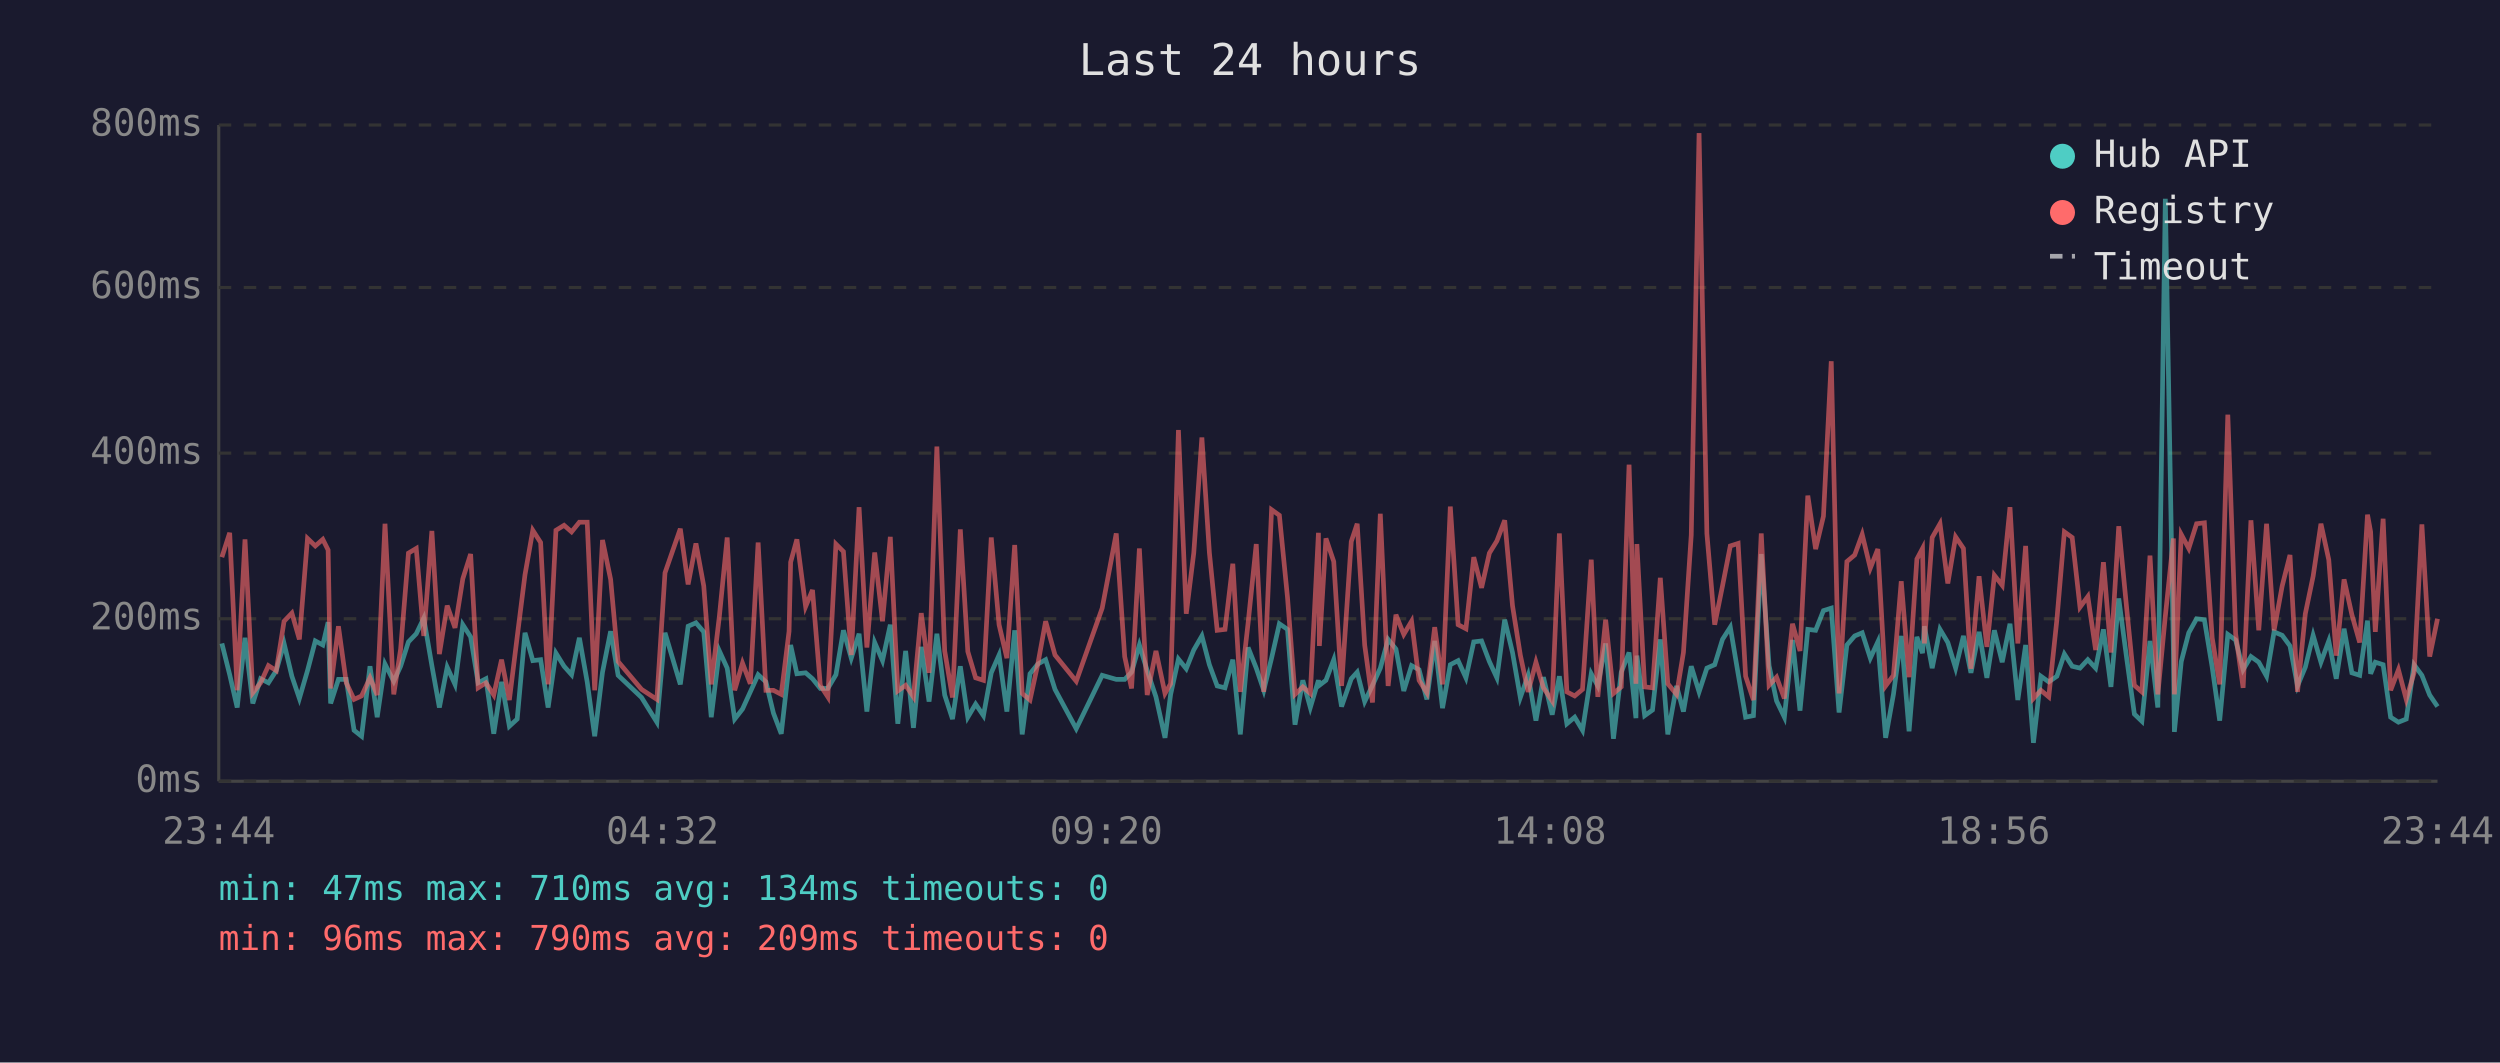
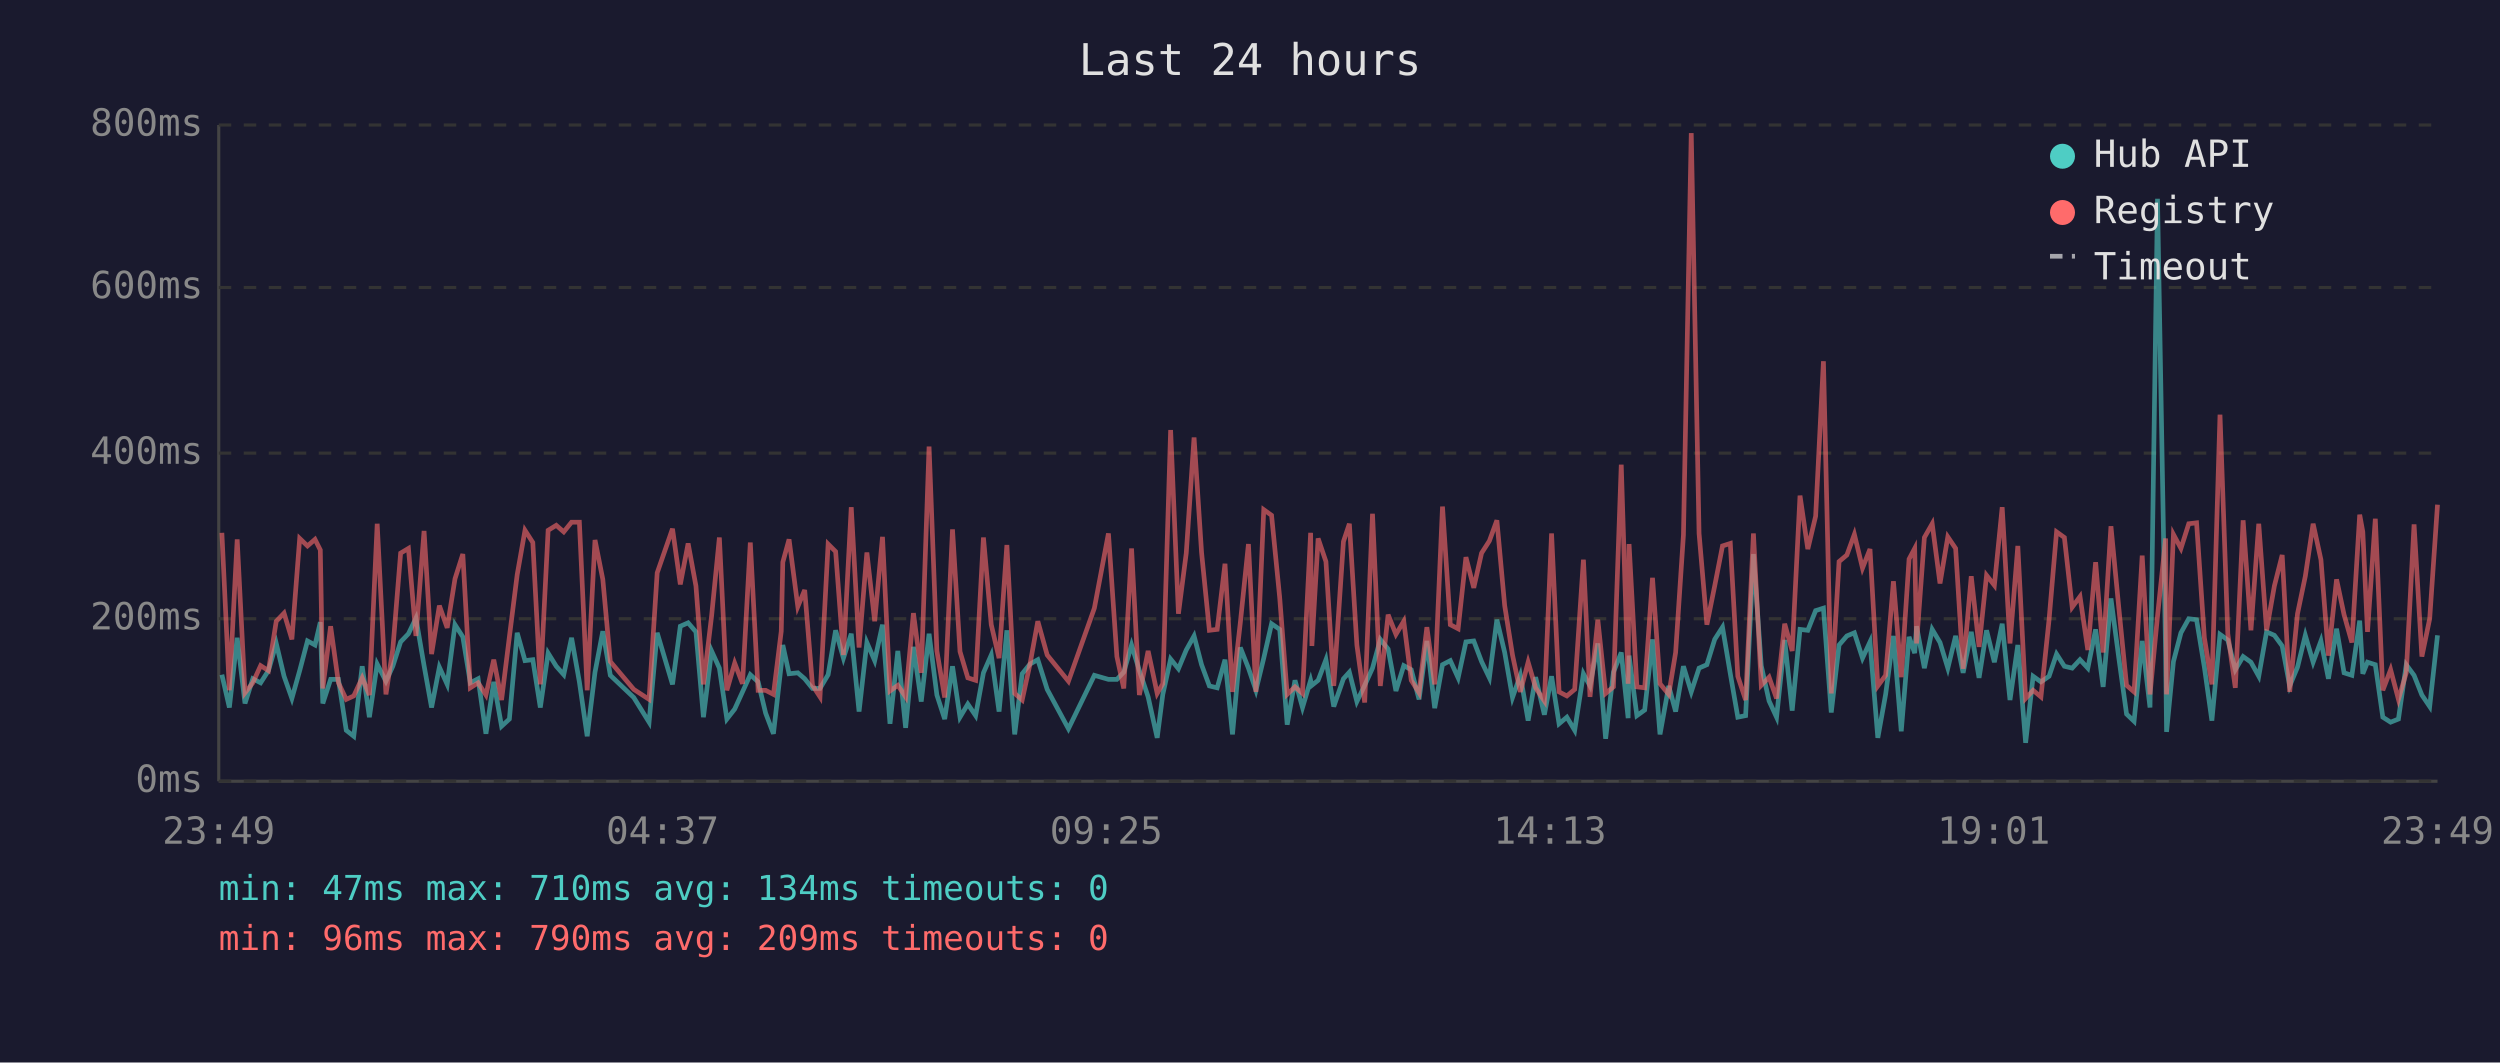
<svg xmlns="http://www.w3.org/2000/svg" viewBox="0 0 800 340" font-family="monospace" font-size="12">
  <rect width="800" height="340" fill="#1a1a2e" />
  <text x="400" y="24" fill="#e0e0e0" font-size="14" text-anchor="middle">Last 24 hours</text>
  <line x1="70" y1="40" x2="70" y2="250" stroke="#444" stroke-width="1" />
  <line x1="70" y1="250" x2="780" y2="250" stroke="#444" stroke-width="1" />
  <line x1="70" y1="250" x2="780" y2="250" stroke="#333" stroke-width="1" stroke-dasharray="4" />
  <text x="65" y="250" fill="#888" text-anchor="end" dominant-baseline="middle">0ms</text>
  <line x1="70" y1="198" x2="780" y2="198" stroke="#333" stroke-width="1" stroke-dasharray="4" />
  <text x="65" y="198" fill="#888" text-anchor="end" dominant-baseline="middle">200ms</text>
  <line x1="70" y1="145" x2="780" y2="145" stroke="#333" stroke-width="1" stroke-dasharray="4" />
  <text x="65" y="145" fill="#888" text-anchor="end" dominant-baseline="middle">400ms</text>
  <line x1="70" y1="92" x2="780" y2="92" stroke="#333" stroke-width="1" stroke-dasharray="4" />
  <text x="65" y="92" fill="#888" text-anchor="end" dominant-baseline="middle">600ms</text>
  <line x1="70" y1="40" x2="780" y2="40" stroke="#333" stroke-width="1" stroke-dasharray="4" />
  <text x="65" y="40" fill="#888" text-anchor="end" dominant-baseline="middle">800ms</text>
-   <text x="70" y="270" fill="#888" text-anchor="middle">23:44</text>
-   <text x="212" y="270" fill="#888" text-anchor="middle">04:32</text>
-   <text x="354" y="270" fill="#888" text-anchor="middle">09:20</text>
-   <text x="496" y="270" fill="#888" text-anchor="middle">14:08</text>
-   <text x="638" y="270" fill="#888" text-anchor="middle">18:56</text>
-   <text x="780" y="270" fill="#888" text-anchor="middle">23:44</text>
-   <polyline points="71.0,205.9 73.5,215.9 75.9,226.4 78.4,204.1 80.9,225.1 83.4,217.2 85.9,218.5 88.4,214.6 90.9,205.9 93.4,216.4 95.8,223.5 98.4,214.6 100.9,205.1 103.3,206.4 105.0,199.1 105.8,225.1 108.3,217.4 110.8,217.4 113.3,233.7 115.7,235.6 118.4,213.2 120.7,229.5 123.2,212.5 126.0,218.0 128.2,213.2 130.7,205.4 133.2,202.8 135.6,197.8 138.2,213.0 140.6,226.4 143.1,213.5 145.6,219.0 148.1,199.9 150.6,203.8 153.0,218.5 155.5,217.2 158.0,234.8 160.5,218.2 163.0,232.4 165.5,230.1 168.0,202.5 170.5,211.4 173.0,211.1 175.4,226.4 177.9,209.0 180.5,213.2 182.9,215.9 185.4,204.1 187.9,218.2 190.3,235.6 192.8,215.1 195.4,202.0 197.8,216.1 205.3,223.2 210.2,231.1 212.8,202.5 217.7,219.0 220.2,200.4 222.7,199.3 225.2,202.2 227.6,229.5 230.2,208.3 232.7,213.8 235.1,230.1 237.6,226.9 240.1,221.4 242.6,215.9 245.1,218.2 247.5,228.2 250.0,234.8 252.5,212.7 253.0,206.4 255.0,215.6 257.8,215.3 260.0,217.2 262.5,220.3 264.9,220.3 267.5,215.9 269.9,201.7 272.4,210.6 274.9,202.8 277.4,227.7 279.9,205.6 282.4,211.4 284.9,199.9 287.3,231.6 289.8,208.3 292.3,232.9 294.8,207.0 297.3,224.5 299.8,202.8 302.3,222.4 304.8,230.1 307.3,213.2 309.7,229.5 312.2,225.3 314.7,229.0 317.2,215.3 319.7,209.6 322.2,227.7 324.7,201.7 327.1,235.0 329.6,215.6 332.1,212.5 334.6,211.1 337.6,220.6 344.4,233.2 352.7,216.1 357.2,217.4 359.9,217.4 362.1,215.1 364.6,206.4 367.1,214.6 369.9,223.0 372.8,236.1 374.6,222.2 377.1,210.9 379.6,214.0 382.0,208.0 384.6,203.5 387.0,212.7 389.5,219.5 392.0,220.1 394.5,211.1 396.9,235.0 399.4,207.2 402.0,213.8 404.4,220.9 406.9,210.6 409.4,199.6 412.0,201.4 414.4,231.9 416.9,217.7 419.3,226.4 421.9,217.7 422.2,219.3 424.3,217.7 426.8,211.1 429.3,226.1 432.4,217.2 434.3,215.1 436.7,224.5 439.2,219.3 441.7,213.8 444.2,204.6 446.7,207.7 449.2,221.1 451.7,213.0 454.1,214.3 456.6,223.8 459.1,205.1 461.6,226.6 464.1,212.7 466.6,211.4 469.1,216.9 471.6,205.4 474.1,205.1 476.6,211.7 479.0,216.9 481.5,198.3 484.0,208.8 486.5,223.2 489.0,216.1 491.5,230.6 493.9,216.7 496.7,228.7 499.0,216.4 501.4,231.6 503.9,229.5 506.4,233.7 509.2,215.6 511.3,219.5 513.8,205.9 516.3,236.4 518.8,215.1 521.3,208.8 523.5,229.8 523.8,209.8 526.3,229.0 528.8,227.2 531.3,204.6 533.7,235.0 536.5,219.5 538.7,227.7 541.2,213.2 543.7,221.4 546.2,213.8 548.7,212.7 551.2,204.6 553.7,200.7 556.2,215.6 558.6,229.5 561.1,229.0 563.6,177.3 566.1,213.0 568.5,224.3 571.0,229.5 573.6,204.8 576.0,227.4 578.5,201.4 581.0,201.7 583.5,195.4 586.0,194.6 588.5,228.0 591.0,206.4 593.5,203.5 595.9,202.5 598.5,210.6 600.9,205.4 603.4,236.1 605.9,222.2 608.4,203.5 610.9,234.0 613.4,203.8 615.2,209.0 615.8,200.4 618.3,213.8 620.8,201.4 623.3,205.6 625.8,213.8 628.3,203.5 630.7,215.3 633.3,202.2 635.8,216.9 638.2,201.7 640.7,211.9 643.2,199.6 645.7,224.0 648.2,206.4 650.7,237.7 653.1,216.4 655.6,218.2 658.2,216.4 660.6,209.3 663.1,213.2 665.6,213.8 668.1,211.1 670.6,213.8 673.1,201.4 675.5,219.8 678.0,191.5 680.5,210.4 683.0,228.5 685.4,230.8 688.0,205.1 690.5,226.4 692.9,63.6 695.5,209.3 695.8,234.2 698.0,211.7 700.4,202.5 702.9,198.0 705.4,198.3 707.9,213.5 710.3,230.6 712.9,203.0 715.4,204.8 717.8,214.3 720.3,210.1 722.8,211.9 725.3,216.4 727.7,202.2 730.3,203.3 732.8,206.7 735.2,219.5 737.7,213.5 740.2,203.3 742.7,211.9 745.2,205.1 747.6,217.2 750.1,201.2 752.6,215.3 755.1,216.1 757.6,198.6 758.6,215.6 760.1,211.9 762.6,212.7 765.0,229.5 767.5,231.1 770.0,230.1 772.5,212.7 775.0,216.1 777.5,222.4 780.0,226.1" fill="none" stroke="#4ecdc4" stroke-width="1.5" opacity="0.6" />
-   <polyline points="71.0,178.3 73.5,170.5 75.9,220.9 78.4,172.6 80.9,221.7 83.4,218.5 85.9,213.0 88.4,214.6 90.9,198.8 93.4,196.2 95.8,204.6 98.4,172.3 100.9,174.7 103.3,172.6 105.0,176.0 105.8,220.3 108.3,200.4 110.8,218.5 113.3,223.8 115.7,222.7 118.4,216.9 120.7,222.4 123.2,167.6 126.0,222.2 128.2,207.7 130.7,177.0 133.2,175.5 135.6,203.5 138.2,169.9 140.6,209.3 143.1,193.8 145.6,200.9 148.1,185.2 150.6,177.3 153.0,220.1 155.5,218.5 158.0,222.4 160.5,211.1 163.0,224.0 165.5,203.8 168.0,183.9 170.5,169.7 173.0,173.6 175.4,219.0 177.9,169.7 180.5,168.1 182.9,170.2 185.4,167.1 187.9,167.1 190.3,220.9 192.8,172.8 195.4,185.4 197.8,211.7 205.3,220.6 210.2,223.8 212.8,183.3 217.7,169.2 220.2,187.0 222.7,173.9 225.2,187.5 227.6,219.0 230.2,197.2 232.7,172.0 235.1,220.9 237.6,212.2 240.1,218.8 242.6,173.6 245.1,220.9 247.5,220.9 250.0,222.2 252.5,202.0 253.0,179.9 255.0,172.6 257.8,194.1 260.0,188.8 262.5,219.3 264.9,223.0 267.5,174.1 269.9,176.5 272.4,209.6 274.9,162.3 277.4,207.2 279.9,176.8 282.4,198.8 284.9,171.8 287.3,221.1 289.8,219.3 292.3,223.0 294.8,196.2 297.3,215.3 299.8,142.9 302.3,208.3 304.8,223.2 307.3,169.4 309.7,208.5 312.2,216.9 314.7,217.7 317.2,172.0 319.7,199.9 322.2,210.6 324.7,174.4 327.1,221.9 329.6,224.0 332.1,212.5 334.6,198.8 337.6,209.6 344.4,218.0 352.7,194.6 357.2,170.7 359.9,210.1 362.1,220.3 364.6,175.5 367.1,222.4 369.9,208.3 372.8,221.9 374.6,218.8 377.1,137.6 379.6,196.4 382.0,177.0 384.6,140.0 387.0,176.8 389.5,201.7 392.0,201.4 394.5,180.4 396.9,221.4 399.4,199.3 402.0,174.1 404.4,221.4 406.9,163.1 409.4,164.9 412.0,191.2 414.4,222.2 416.9,219.8 419.3,221.9 421.9,170.5 422.2,206.7 424.3,172.3 426.8,179.7 429.3,219.5 432.4,173.3 434.3,167.6 436.7,206.4 439.2,224.8 441.7,164.4 444.2,219.5 446.7,196.7 449.2,203.0 451.7,198.8 454.1,217.7 456.6,221.7 459.1,200.7 461.6,219.0 464.1,162.1 466.6,199.9 469.1,201.2 471.6,178.3 474.1,188.1 476.6,177.0 479.0,173.1 481.5,166.5 484.0,193.8 486.5,209.6 489.0,221.4 491.5,211.9 493.9,220.1 496.7,224.3 499.0,170.7 501.4,221.4 503.9,222.7 506.4,220.6 509.2,179.1 511.3,223.0 513.8,198.3 516.3,221.9 518.8,219.8 521.3,148.7 523.5,218.8 523.8,174.1 526.3,219.8 528.8,220.1 531.3,184.9 533.7,218.8 536.5,222.2 538.7,208.8 541.2,171.2 543.7,42.6 546.2,170.7 548.7,199.9 551.2,187.5 553.7,174.7 556.2,173.9 558.6,216.4 561.1,224.0 563.6,170.7 566.1,219.3 568.5,216.7 571.0,223.5 573.6,199.6 576.0,208.3 578.5,158.6 581.0,175.7 583.5,165.2 586.0,115.6 588.5,221.9 591.0,179.7 593.5,177.6 595.9,171.0 598.5,181.8 600.9,175.7 603.4,219.5 605.9,216.1 608.4,186.0 610.9,216.7 613.4,178.9 615.2,175.5 615.8,205.9 618.3,172.0 620.8,167.6 623.3,186.7 625.8,171.8 628.3,175.5 630.7,214.0 633.3,184.4 635.8,207.0 638.2,184.1 640.7,187.3 643.2,162.3 645.7,205.9 648.2,174.7 650.7,223.5 653.1,220.9 655.6,223.0 658.2,198.3 660.6,170.2 663.1,172.0 665.6,194.3 668.1,190.9 670.6,208.0 673.1,179.9 675.5,208.8 678.0,168.4 680.5,194.3 683.0,219.3 685.4,221.4 688.0,177.8 690.5,222.2 692.9,197.2 695.5,172.3 695.8,222.2 698.0,171.0 700.4,175.5 702.9,167.6 705.4,167.3 707.9,204.1 710.3,219.0 712.9,132.7 715.4,202.8 717.8,220.1 720.3,166.5 722.8,201.7 725.3,167.6 727.7,201.7 730.3,187.5 732.8,177.6 735.2,221.4 737.7,196.4 740.2,184.4 742.7,167.6 745.2,179.1 747.6,209.8 750.1,185.4 752.6,196.7 755.1,205.6 757.6,164.7 758.6,170.2 760.1,202.2 762.6,166.0 765.0,220.9 767.5,214.3 770.0,223.8 772.5,215.3 775.0,167.8 777.5,210.1 780.0,198.0" fill="none" stroke="#ff6b6b" stroke-width="1.5" opacity="0.6" />
+   <text x="70" y="270" fill="#888" text-anchor="middle">23:49</text>
+   <text x="212" y="270" fill="#888" text-anchor="middle">04:37</text>
+   <text x="354" y="270" fill="#888" text-anchor="middle">09:25</text>
+   <text x="496" y="270" fill="#888" text-anchor="middle">14:13</text>
+   <text x="638" y="270" fill="#888" text-anchor="middle">19:01</text>
+   <text x="780" y="270" fill="#888" text-anchor="middle">23:49</text>
+   <polyline points="71.0,215.9 73.4,226.4 75.9,204.1 78.4,225.1 80.9,217.2 83.4,218.5 85.9,214.6 88.4,205.9 90.9,216.4 93.4,223.5 95.9,214.6 98.4,205.1 100.8,206.4 102.5,199.1 103.3,225.1 105.8,217.4 108.3,217.4 110.8,233.7 113.2,235.6 115.9,213.2 118.2,229.5 120.7,212.5 123.5,218.0 125.7,213.2 128.2,205.4 130.7,202.8 133.1,197.8 135.7,213.0 138.1,226.4 140.6,213.5 143.1,219.0 145.6,199.9 148.1,203.8 150.5,218.5 153.0,217.2 155.5,234.8 158.0,218.2 160.5,232.4 163.0,230.1 165.5,202.5 168.0,211.4 170.5,211.1 172.9,226.4 175.4,209.0 178.0,213.2 180.4,215.9 182.9,204.1 185.4,218.2 187.9,235.6 190.4,215.1 192.9,202.0 195.3,216.1 202.8,223.2 207.7,231.1 210.3,202.5 215.2,219.0 217.7,200.4 220.2,199.3 222.7,202.2 225.1,229.5 227.7,208.3 230.2,213.8 232.6,230.1 235.1,226.9 237.6,221.4 240.1,215.9 242.6,218.2 245.0,228.2 247.5,234.8 250.0,212.7 250.5,206.4 252.5,215.6 255.3,215.3 257.5,217.2 260.0,220.3 262.4,220.3 265.0,215.9 267.4,201.7 269.9,210.6 272.4,202.8 274.9,227.7 277.4,205.6 279.9,211.4 282.4,199.9 284.8,231.6 287.3,208.3 289.8,232.9 292.3,207.0 294.8,224.5 297.3,202.8 299.8,222.4 302.3,230.1 304.8,213.2 307.2,229.5 309.7,225.3 312.2,229.0 314.7,215.3 317.2,209.6 319.7,227.7 322.2,201.7 324.7,235.0 327.1,215.6 329.6,212.5 332.1,211.1 335.1,220.6 341.9,233.2 350.2,216.1 354.7,217.4 357.4,217.4 359.6,215.1 362.1,206.4 364.6,214.6 367.4,223.0 370.3,236.1 372.1,222.2 374.6,210.9 377.1,214.0 379.6,208.0 382.1,203.5 384.5,212.7 387.0,219.5 389.5,220.1 392.0,211.1 394.4,235.0 396.9,207.2 399.5,213.8 401.9,220.9 404.4,210.6 406.9,199.6 409.5,201.4 411.9,231.9 414.4,217.7 416.8,226.4 419.4,217.7 419.8,219.3 421.8,217.7 424.3,211.1 426.8,226.1 429.9,217.2 431.8,215.1 434.2,224.5 436.7,219.3 439.2,213.8 441.7,204.6 444.2,207.7 446.7,221.1 449.2,213.0 451.6,214.3 454.1,223.8 456.6,205.1 459.1,226.6 461.6,212.7 464.1,211.4 466.6,216.9 469.1,205.4 471.6,205.1 474.1,211.7 476.6,216.9 479.0,198.3 481.5,208.8 484.0,223.2 486.5,216.1 489.0,230.6 491.4,216.7 494.2,228.7 496.5,216.4 498.9,231.6 501.4,229.5 503.9,233.7 506.7,215.6 508.8,219.5 511.3,205.9 513.8,236.4 516.3,215.1 518.8,208.8 521.0,229.8 521.3,209.8 523.8,229.0 526.3,227.2 528.8,204.6 531.2,235.0 534.0,219.5 536.2,227.7 538.7,213.2 541.2,221.4 543.7,213.8 546.2,212.7 548.7,204.6 551.2,200.7 553.7,215.6 556.1,229.5 558.6,229.0 561.1,177.3 563.6,213.0 566.1,224.3 568.5,229.5 571.1,204.8 573.5,227.4 576.0,201.4 578.5,201.7 581.0,195.4 583.5,194.6 586.0,228.0 588.5,206.4 591.0,203.5 593.4,202.5 596.0,210.6 598.4,205.4 600.9,236.1 603.4,222.2 605.9,203.5 608.4,234.0 610.9,203.8 612.7,209.0 613.3,200.4 615.8,213.8 618.3,201.4 620.8,205.6 623.3,213.8 625.8,203.5 628.2,215.3 630.8,202.2 633.3,216.9 635.7,201.7 638.2,211.9 640.7,199.6 643.2,224.0 645.7,206.4 648.2,237.7 650.6,216.4 653.1,218.2 655.7,216.4 658.1,209.3 660.6,213.2 663.1,213.8 665.6,211.1 668.1,213.8 670.6,201.4 673.0,219.8 675.5,191.5 678.0,210.4 680.5,228.5 682.9,230.8 685.5,205.1 688.0,226.4 690.4,63.6 693.0,209.3 693.3,234.2 695.5,211.7 697.9,202.5 700.4,198.0 702.9,198.3 705.4,213.5 707.8,230.6 710.4,203.0 712.9,204.8 715.3,214.3 717.8,210.1 720.3,211.9 722.8,216.4 725.3,202.2 727.8,203.3 730.3,206.7 732.7,219.5 735.2,213.5 737.7,203.3 740.2,211.9 742.7,205.1 745.1,217.2 747.7,201.2 750.1,215.3 752.6,216.1 755.1,198.6 756.1,215.6 757.6,211.9 760.1,212.7 762.5,229.5 765.0,231.1 767.5,230.1 770.0,212.7 772.5,216.1 775.0,222.4 777.5,226.1 780.0,203.3" fill="none" stroke="#4ecdc4" stroke-width="1.5" opacity="0.6" />
+   <polyline points="71.0,170.5 73.4,220.9 75.9,172.6 78.4,221.7 80.9,218.5 83.4,213.0 85.9,214.6 88.4,198.8 90.9,196.2 93.4,204.6 95.9,172.3 98.4,174.7 100.8,172.6 102.5,176.0 103.3,220.3 105.8,200.4 108.3,218.5 110.8,223.8 113.2,222.7 115.9,216.9 118.2,222.4 120.7,167.6 123.5,222.2 125.7,207.7 128.2,177.0 130.7,175.5 133.1,203.5 135.7,169.9 138.1,209.3 140.6,193.8 143.1,200.9 145.6,185.2 148.1,177.3 150.5,220.1 153.0,218.5 155.5,222.4 158.0,211.1 160.5,224.0 163.0,203.8 165.5,183.9 168.0,169.7 170.5,173.6 172.9,219.0 175.4,169.7 178.0,168.1 180.4,170.2 182.9,167.1 185.4,167.1 187.9,220.9 190.4,172.8 192.9,185.4 195.3,211.7 202.8,220.6 207.7,223.8 210.3,183.3 215.2,169.2 217.7,187.0 220.2,173.9 222.7,187.5 225.1,219.0 227.7,197.2 230.2,172.0 232.6,220.9 235.1,212.2 237.6,218.8 240.1,173.6 242.6,220.9 245.0,220.9 247.5,222.2 250.0,202.0 250.5,179.9 252.5,172.6 255.3,194.1 257.5,188.8 260.0,219.3 262.4,223.0 265.0,174.1 267.4,176.5 269.9,209.6 272.4,162.3 274.9,207.2 277.4,176.8 279.9,198.8 282.4,171.8 284.8,221.1 287.3,219.3 289.8,223.0 292.3,196.2 294.8,215.3 297.3,142.9 299.8,208.3 302.3,223.2 304.8,169.4 307.2,208.5 309.7,216.9 312.2,217.7 314.7,172.0 317.2,199.9 319.7,210.6 322.2,174.4 324.7,221.9 327.1,224.0 329.6,212.5 332.1,198.8 335.1,209.6 341.9,218.0 350.2,194.6 354.7,170.7 357.4,210.1 359.6,220.3 362.1,175.5 364.6,222.4 367.4,208.3 370.3,221.9 372.1,218.8 374.6,137.6 377.1,196.4 379.6,177.0 382.1,140.0 384.5,176.8 387.0,201.7 389.5,201.4 392.0,180.4 394.4,221.4 396.9,199.3 399.5,174.1 401.9,221.4 404.4,163.1 406.9,164.9 409.5,191.2 411.9,222.2 414.4,219.8 416.8,221.9 419.4,170.5 419.8,206.7 421.8,172.3 424.3,179.7 426.8,219.5 429.9,173.3 431.8,167.6 434.2,206.4 436.7,224.8 439.2,164.4 441.7,219.5 444.2,196.7 446.7,203.0 449.2,198.8 451.6,217.7 454.1,221.7 456.6,200.7 459.1,219.0 461.6,162.1 464.1,199.9 466.6,201.2 469.1,178.3 471.6,188.1 474.1,177.0 476.6,173.1 479.0,166.5 481.5,193.8 484.0,209.6 486.5,221.4 489.0,211.9 491.4,220.1 494.2,224.3 496.5,170.7 498.9,221.4 501.4,222.7 503.9,220.6 506.7,179.1 508.8,223.0 511.3,198.3 513.8,221.9 516.3,219.8 518.8,148.7 521.0,218.8 521.3,174.1 523.8,219.8 526.3,220.1 528.8,184.9 531.2,218.8 534.0,222.2 536.2,208.8 538.7,171.2 541.2,42.6 543.7,170.7 546.2,199.9 548.7,187.5 551.2,174.7 553.7,173.9 556.1,216.4 558.6,224.0 561.1,170.7 563.6,219.3 566.1,216.7 568.5,223.5 571.1,199.6 573.5,208.3 576.0,158.6 578.5,175.7 581.0,165.2 583.5,115.6 586.0,221.9 588.5,179.7 591.0,177.6 593.4,171.0 596.0,181.8 598.4,175.7 600.9,219.5 603.4,216.1 605.9,186.0 608.4,216.7 610.9,178.9 612.7,175.5 613.3,205.9 615.8,172.0 618.3,167.6 620.8,186.7 623.3,171.8 625.8,175.5 628.2,214.0 630.8,184.4 633.3,207.0 635.7,184.1 638.2,187.3 640.7,162.3 643.2,205.9 645.7,174.7 648.2,223.5 650.6,220.9 653.1,223.0 655.7,198.3 658.1,170.2 660.6,172.0 663.1,194.3 665.6,190.9 668.1,208.0 670.6,179.9 673.0,208.8 675.5,168.4 678.0,194.3 680.5,219.3 682.9,221.4 685.5,177.8 688.0,222.2 690.4,197.2 693.0,172.3 693.3,222.2 695.5,171.0 697.9,175.5 700.4,167.6 702.9,167.3 705.4,204.1 707.8,219.0 710.4,132.7 712.9,202.8 715.3,220.1 717.8,166.5 720.3,201.7 722.8,167.6 725.3,201.7 727.8,187.5 730.3,177.6 732.7,221.4 735.2,196.4 737.7,184.4 740.2,167.6 742.7,179.1 745.1,209.8 747.7,185.4 750.1,196.7 752.6,205.6 755.1,164.7 756.1,170.2 757.6,202.2 760.1,166.0 762.5,220.9 765.0,214.3 767.5,223.8 770.0,215.3 772.5,167.8 775.0,210.1 777.5,198.0 780.0,161.5" fill="none" stroke="#ff6b6b" stroke-width="1.5" opacity="0.6" />
  <circle cx="660" cy="50" r="4" fill="#4ecdc4" />
  <text x="670" y="50" fill="#e0e0e0" dominant-baseline="middle">Hub API</text>
  <circle cx="660" cy="68" r="4" fill="#ff6b6b" />
  <text x="670" y="68" fill="#e0e0e0" dominant-baseline="middle">Registry</text>
  <line x1="656" y1="82" x2="664" y2="82" stroke="#e0e0e0" stroke-width="1.5" stroke-dasharray="4,3" opacity="0.7" />
  <text x="670" y="86" fill="#e0e0e0" dominant-baseline="middle">Timeout</text>
  <text x="70" y="288" fill="#4ecdc4" font-size="11">min: 47ms  max: 710ms  avg: 134ms  timeouts: 0</text>
  <text x="70" y="304" fill="#ff6b6b" font-size="11">min: 96ms  max: 790ms  avg: 209ms  timeouts: 0</text>
</svg>
